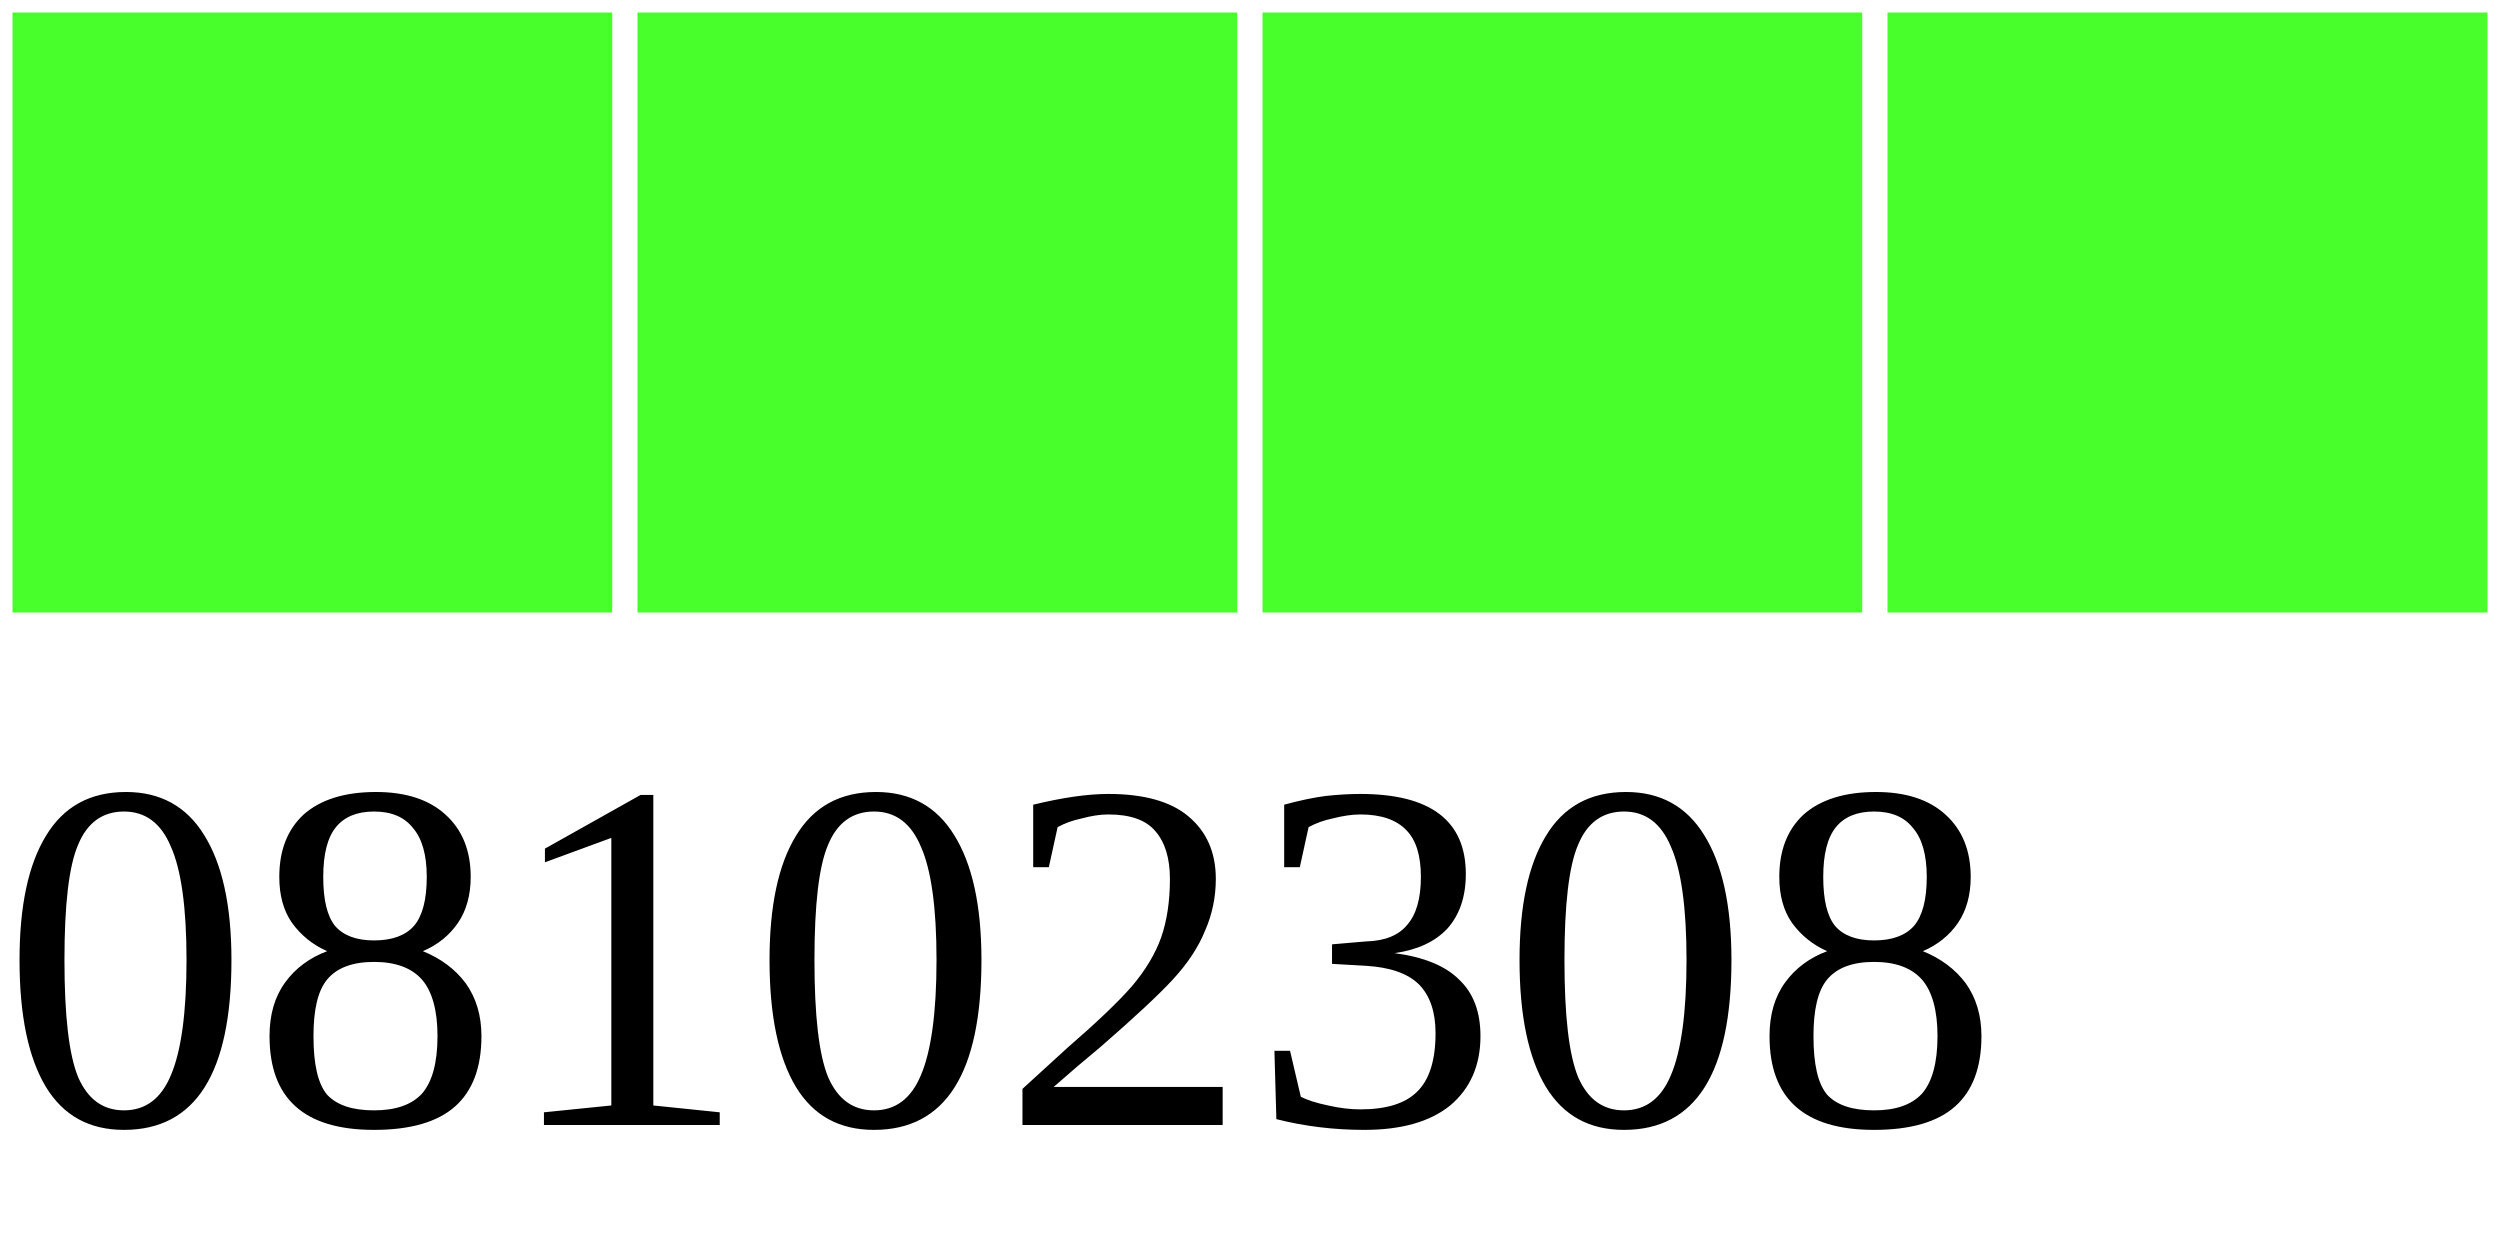
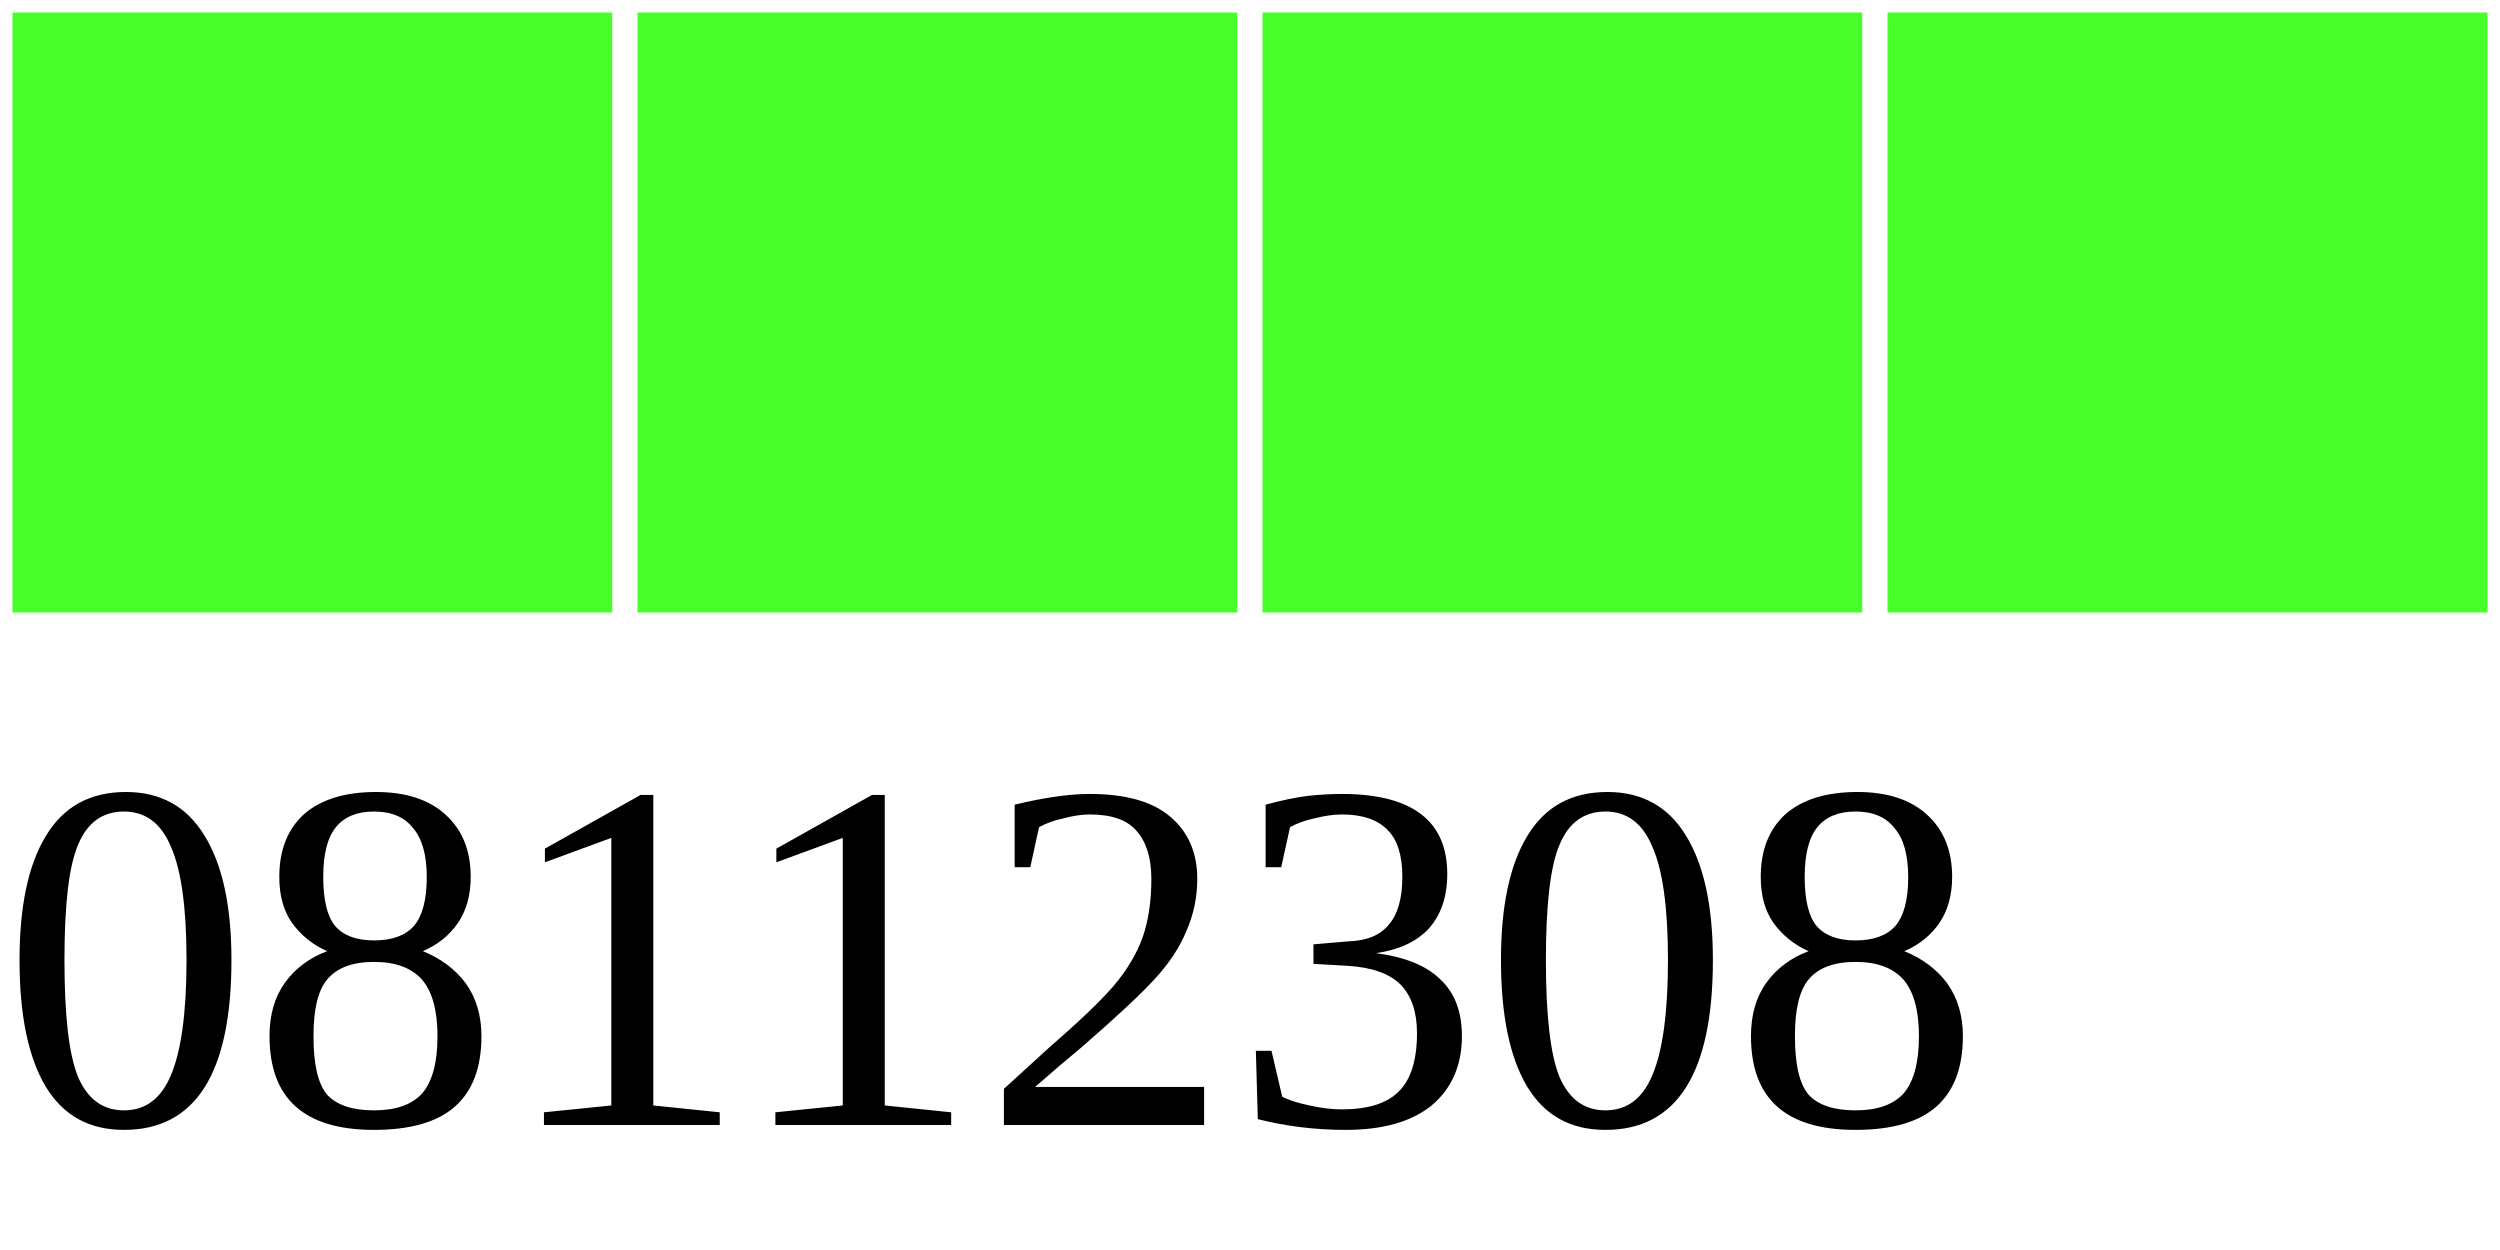
<svg xmlns="http://www.w3.org/2000/svg" width="40" height="20">
  <g>
    <rect width="10" height="10" style="fill:#48FF2C;stroke-width:0.4;stroke:rgb(255,255,255)" x="0" />
    <rect width="10" height="10" style="fill:#48FF2C;stroke-width:0.4;stroke:rgb(255,255,255)" x="10" />
    <rect width="10" height="10" style="fill:#48FF2C;stroke-width:0.4;stroke:rgb(255,255,255)" x="20" />
    <rect width="10" height="10" style="fill:#48FF2C;stroke-width:0.4;stroke:rgb(255,255,255)" x="30" />
-     <text x="0" y="18" fill="black" font-size="8">08102308</text>
+     <text x="0" y="18" fill="black" font-size="8">08112308</text>
  </g>
</svg>
